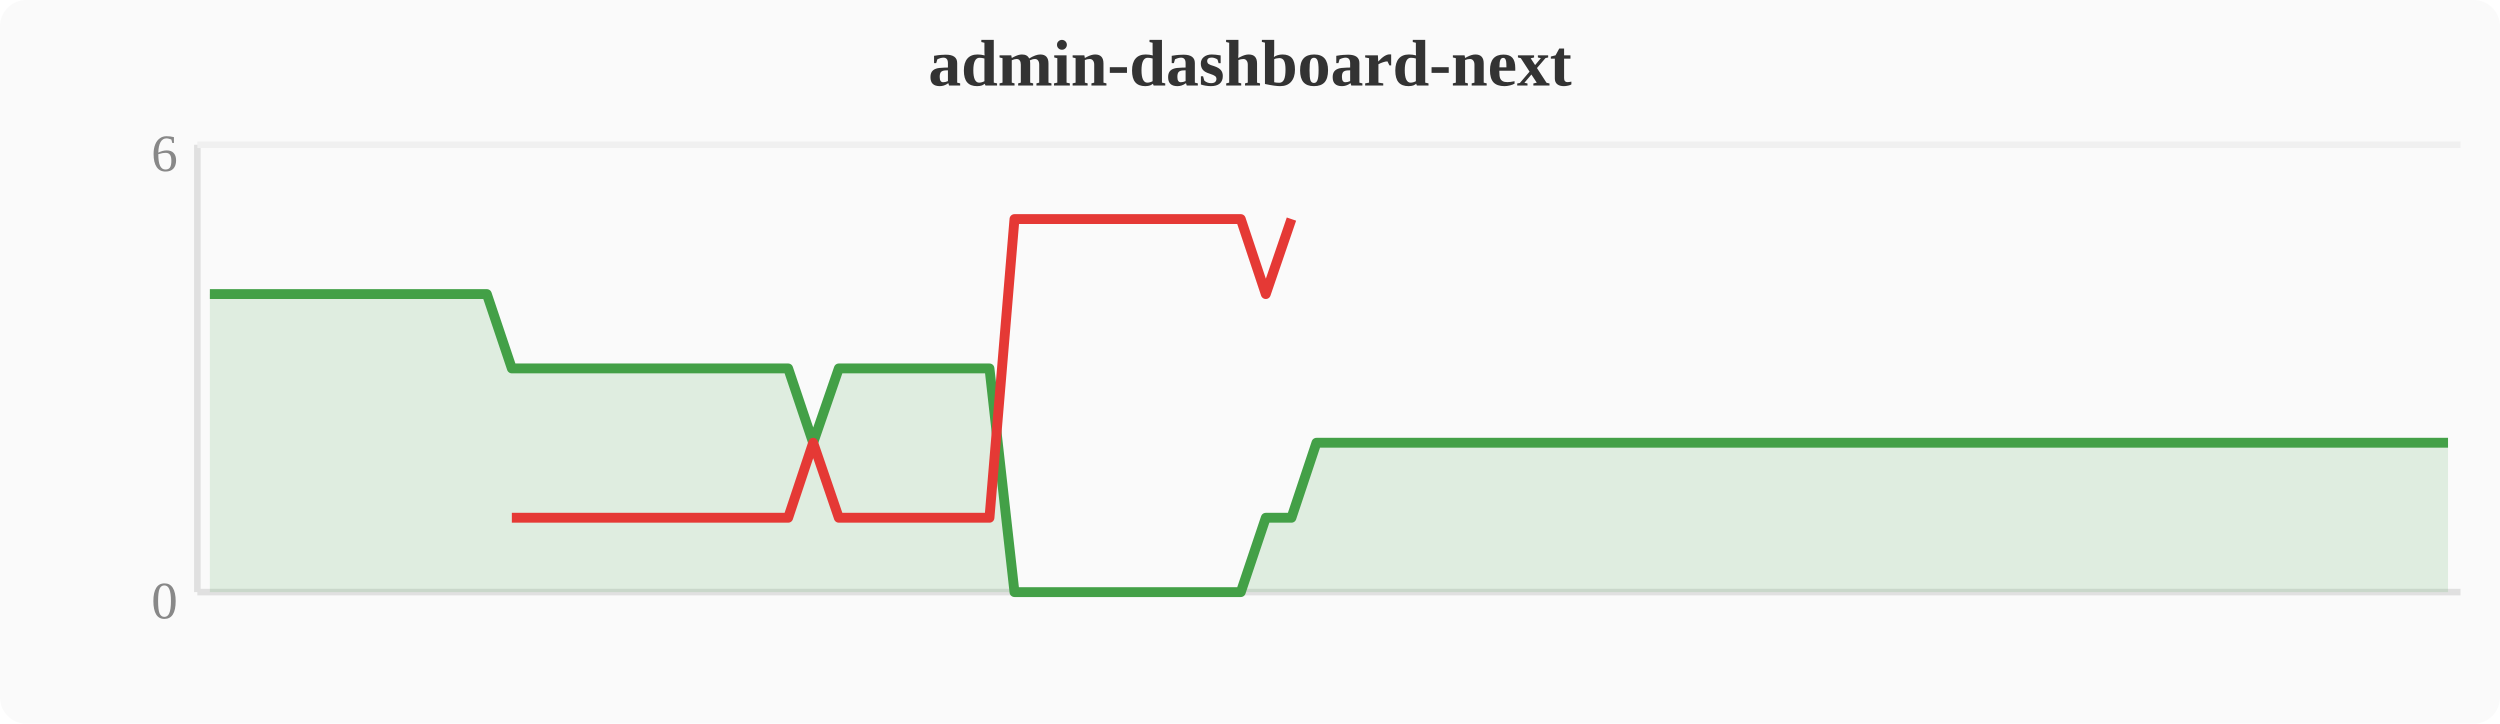
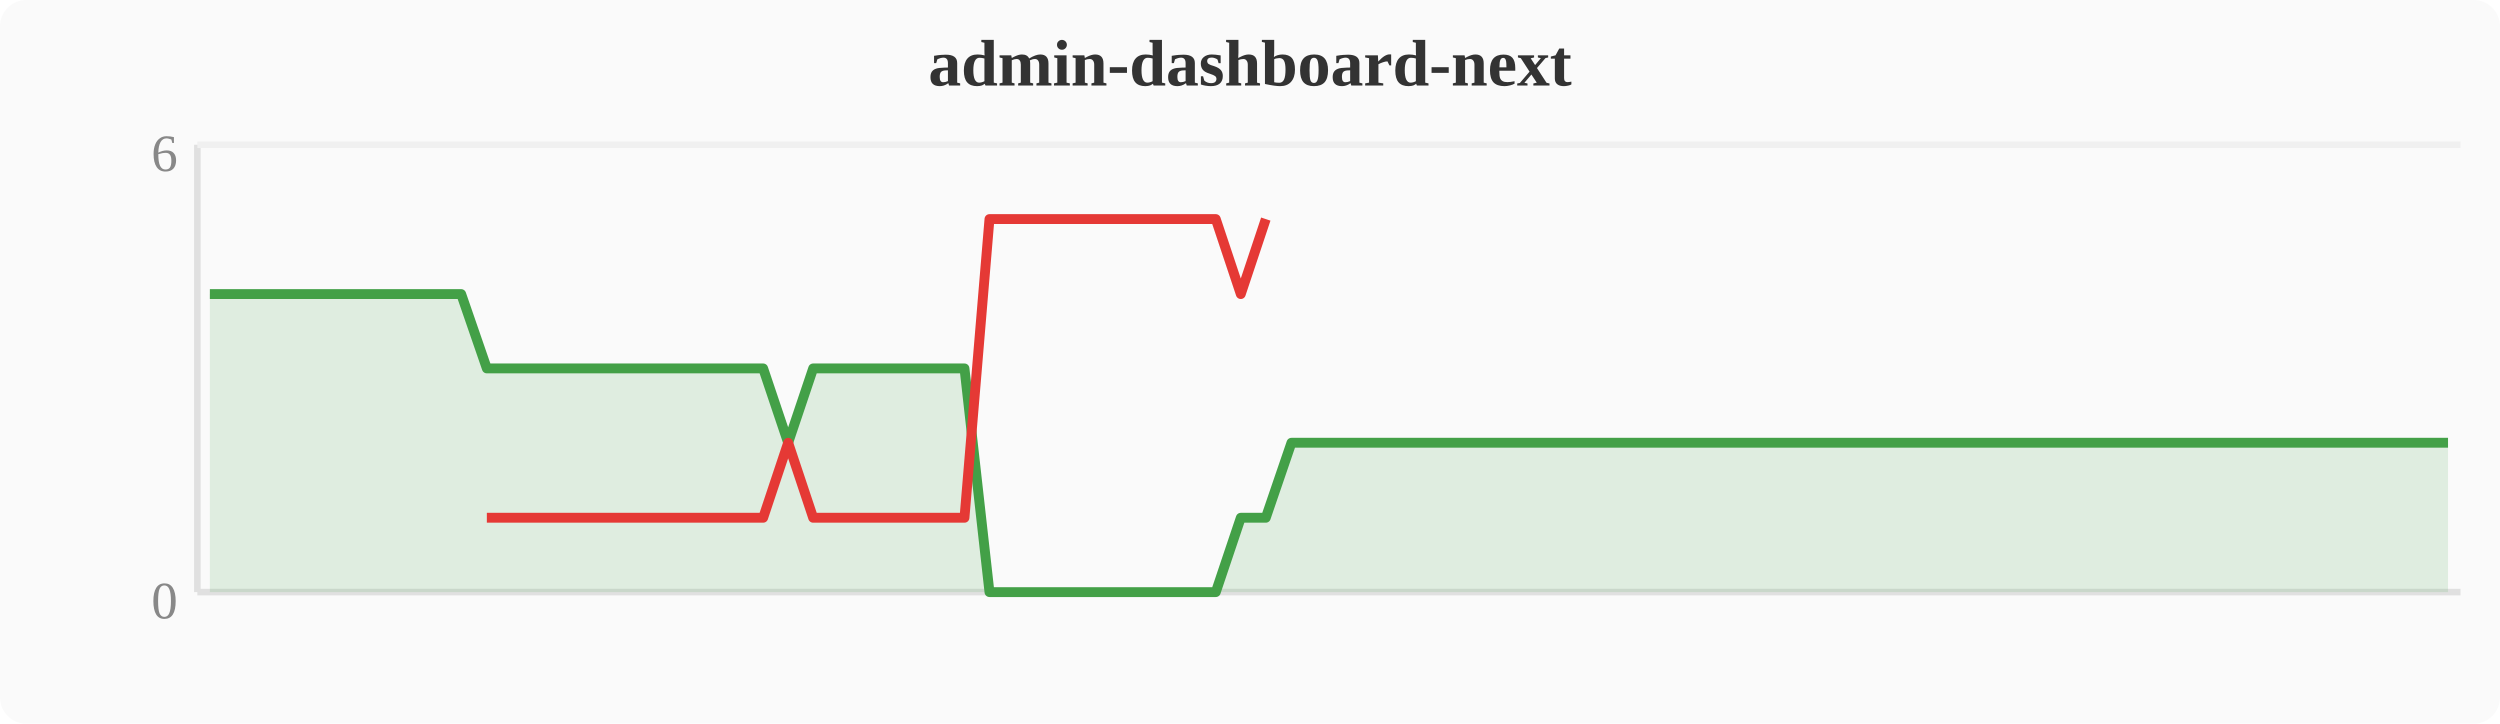
<svg xmlns="http://www.w3.org/2000/svg" width="380" height="110" viewBox="0 0 380 110">
  <rect width="380" height="110" fill="#fafafa" rx="4" />
  <text x="190" y="13" text-anchor="middle" font-size="10" font-weight="bold" fill="#333">admin-dashboard-next</text>
  <line x1="30" y1="22" x2="30" y2="90" stroke="#e0e0e0" stroke-width="1" />
  <line x1="30" y1="90" x2="374" y2="90" stroke="#e0e0e0" stroke-width="1" />
  <line x1="30" y1="22" x2="374" y2="22" stroke="#f0f0f0" stroke-width="1" />
  <text x="27" y="94" text-anchor="end" font-size="8" fill="#888">0</text>
  <text x="27" y="26" text-anchor="end" font-size="8" fill="#888">6</text>
-   <polygon points="31.9,44.7 35.7,44.7 39.6,44.7 43.4,44.7 47.2,44.7 51.0,44.7 54.8,44.7 58.7,44.7 62.5,44.7 66.3,44.7 70.1,44.7 74.0,44.7 77.8,56.0 81.6,56.0 85.4,56.0 89.2,56.0 93.1,56.0 96.9,56.0 100.7,56.0 104.5,56.0 108.4,56.0 112.2,56.0 116.0,56.0 119.8,56.0 123.6,67.3 127.5,56.0 131.3,56.0 135.1,56.0 138.9,56.0 142.8,56.0 146.6,56.0 150.4,56.0 154.2,90.0 158.0,90.0 161.9,90.0 165.7,90.0 169.5,90.0 173.3,90.0 177.2,90.0 181.0,90.0 184.8,90.0 188.6,90.0 192.4,78.7 196.3,78.7 200.1,67.3 203.9,67.3 207.7,67.3 211.6,67.3 215.4,67.3 219.2,67.3 223.0,67.3 226.8,67.3 230.7,67.3 234.5,67.3 238.3,67.3 242.1,67.3 246.0,67.3 249.8,67.3 253.6,67.3 257.4,67.3 261.2,67.3 265.1,67.3 268.9,67.3 272.7,67.3 276.5,67.3 280.4,67.3 284.2,67.3 288.0,67.3 291.8,67.3 295.6,67.3 299.5,67.3 303.3,67.3 307.1,67.3 310.9,67.3 314.8,67.3 318.6,67.3 322.4,67.3 326.2,67.3 330.0,67.3 333.9,67.3 337.7,67.3 341.5,67.3 345.3,67.3 349.2,67.3 353.0,67.3 356.8,67.3 360.6,67.3 364.4,67.3 368.3,67.3 372.1,67.3 372.1,90 31.9,90" fill="#43a047" opacity="0.15" />
-   <polyline points="31.9,44.7 35.7,44.7 39.6,44.7 43.4,44.7 47.2,44.7 51.0,44.7 54.8,44.7 58.7,44.7 62.5,44.7 66.3,44.7 70.1,44.7 74.0,44.7 77.8,56.0 81.6,56.0 85.4,56.0 89.2,56.0 93.1,56.0 96.9,56.0 100.7,56.0 104.5,56.0 108.4,56.0 112.2,56.0 116.0,56.0 119.8,56.0 123.6,67.3 127.5,56.0 131.3,56.0 135.1,56.0 138.9,56.0 142.8,56.0 146.6,56.0 150.4,56.0 154.2,90.0 158.0,90.0 161.9,90.0 165.7,90.0 169.5,90.0 173.3,90.0 177.2,90.0 181.0,90.0 184.8,90.0 188.6,90.0 192.4,78.7 196.3,78.7 200.1,67.3 203.9,67.3 207.7,67.3 211.6,67.3 215.4,67.3 219.2,67.3 223.0,67.3 226.8,67.3 230.7,67.3 234.5,67.3 238.3,67.3 242.1,67.3 246.0,67.3 249.8,67.3 253.6,67.3 257.4,67.3 261.2,67.3 265.1,67.3 268.9,67.3 272.7,67.3 276.5,67.3 280.4,67.3 284.2,67.3 288.0,67.3 291.8,67.3 295.6,67.3 299.5,67.3 303.3,67.3 307.1,67.3 310.9,67.3 314.8,67.3 318.6,67.3 322.4,67.3 326.2,67.3 330.0,67.3 333.9,67.3 337.7,67.3 341.5,67.3 345.3,67.3 349.2,67.3 353.0,67.3 356.8,67.3 360.6,67.3 364.4,67.3 368.3,67.3 372.1,67.3" fill="none" stroke="#43a047" stroke-width="1.5" stroke-linejoin="round" />
-   <polyline points="77.8,78.7 81.6,78.7 85.4,78.7 89.2,78.7 93.1,78.7 96.9,78.7 100.7,78.7 104.5,78.7 108.4,78.7 112.2,78.7 116.0,78.7 119.8,78.7 123.6,67.3 127.5,78.7 131.3,78.7 135.1,78.7 138.9,78.7 142.8,78.7 146.6,78.7 150.4,78.7 154.2,33.3 158.0,33.3 161.9,33.3 165.7,33.3 169.5,33.3 173.3,33.3 177.2,33.3 181.0,33.3 184.8,33.3 188.6,33.3 192.4,44.7 196.3,33.3" fill="none" stroke="#e53935" stroke-width="1.5" stroke-linejoin="round" />
+   <polygon points="31.9,44.7 35.7,44.7 39.6,44.7 43.4,44.7 47.2,44.7 51.0,44.7 54.8,44.7 58.7,44.7 62.5,44.7 66.3,44.7 70.1,44.7 74.0,56.0 77.8,56.0 81.6,56.0 85.4,56.0 89.2,56.0 93.1,56.0 96.9,56.0 100.7,56.0 104.5,56.0 108.4,56.0 112.2,56.0 116.0,56.0 119.8,67.3 123.6,56.0 127.5,56.0 131.3,56.0 135.1,56.0 138.9,56.0 142.8,56.0 146.6,56.0 150.4,90.0 154.2,90.0 158.0,90.0 161.9,90.0 165.7,90.0 169.5,90.0 173.3,90.0 177.2,90.0 181.0,90.0 184.8,90.0 188.6,78.7 192.4,78.7 196.3,67.3 200.1,67.3 203.9,67.3 207.7,67.3 211.6,67.3 215.4,67.3 219.2,67.3 223.0,67.3 226.8,67.3 230.7,67.3 234.5,67.3 238.3,67.3 242.1,67.3 246.0,67.3 249.8,67.3 253.6,67.3 257.4,67.3 261.2,67.3 265.1,67.3 268.9,67.3 272.7,67.3 276.5,67.3 280.4,67.3 284.2,67.3 288.0,67.3 291.8,67.3 295.6,67.3 299.5,67.3 303.3,67.3 307.1,67.3 310.9,67.3 314.8,67.3 318.6,67.3 322.4,67.3 326.2,67.3 330.0,67.3 333.9,67.3 337.7,67.3 341.5,67.3 345.3,67.3 349.2,67.3 353.0,67.3 356.8,67.3 360.6,67.3 364.4,67.3 368.3,67.3 372.1,67.3 372.1,90 31.9,90" fill="#43a047" opacity="0.15" />
+   <polyline points="31.9,44.7 35.7,44.7 39.6,44.7 43.4,44.7 47.2,44.7 51.0,44.7 54.8,44.7 58.7,44.7 62.5,44.7 66.3,44.7 70.1,44.7 74.0,56.0 77.8,56.0 81.6,56.0 85.4,56.0 89.2,56.0 93.1,56.0 96.9,56.0 100.7,56.0 104.5,56.0 108.4,56.0 112.2,56.0 116.0,56.0 119.8,67.3 123.6,56.0 127.5,56.0 131.3,56.0 135.1,56.0 138.9,56.0 142.8,56.0 146.6,56.0 150.4,90.0 154.2,90.0 158.0,90.0 161.9,90.0 165.7,90.0 169.5,90.0 173.3,90.0 177.2,90.0 181.0,90.0 184.8,90.0 188.6,78.7 192.4,78.7 196.3,67.3 200.1,67.3 203.9,67.3 207.7,67.3 211.6,67.3 215.4,67.3 219.2,67.3 223.0,67.3 226.8,67.3 230.7,67.3 234.5,67.3 238.3,67.3 242.1,67.3 246.0,67.3 249.8,67.3 253.6,67.3 257.4,67.3 261.2,67.3 265.1,67.3 268.9,67.3 272.7,67.3 276.5,67.3 280.4,67.3 284.2,67.3 288.0,67.3 291.8,67.3 295.6,67.3 299.5,67.3 303.3,67.3 307.1,67.3 310.9,67.3 314.8,67.3 318.6,67.3 322.4,67.3 326.2,67.3 330.0,67.3 333.9,67.3 337.7,67.3 341.5,67.3 345.3,67.3 349.2,67.3 353.0,67.3 356.8,67.3 360.6,67.3 364.4,67.3 368.3,67.3 372.1,67.3" fill="none" stroke="#43a047" stroke-width="1.5" stroke-linejoin="round" />
+   <polyline points="74.0,78.7 77.8,78.7 81.6,78.7 85.4,78.7 89.2,78.7 93.1,78.7 96.9,78.7 100.7,78.7 104.5,78.7 108.4,78.7 112.2,78.7 116.0,78.7 119.8,67.3 123.6,78.7 127.5,78.7 131.3,78.7 135.1,78.7 138.9,78.7 142.8,78.7 146.6,78.7 150.4,33.3 154.2,33.3 158.0,33.3 161.9,33.3 165.7,33.3 169.5,33.3 173.3,33.3 177.2,33.3 181.0,33.3 184.8,33.3 188.6,44.7 192.4,33.3" fill="none" stroke="#e53935" stroke-width="1.5" stroke-linejoin="round" />
</svg>
